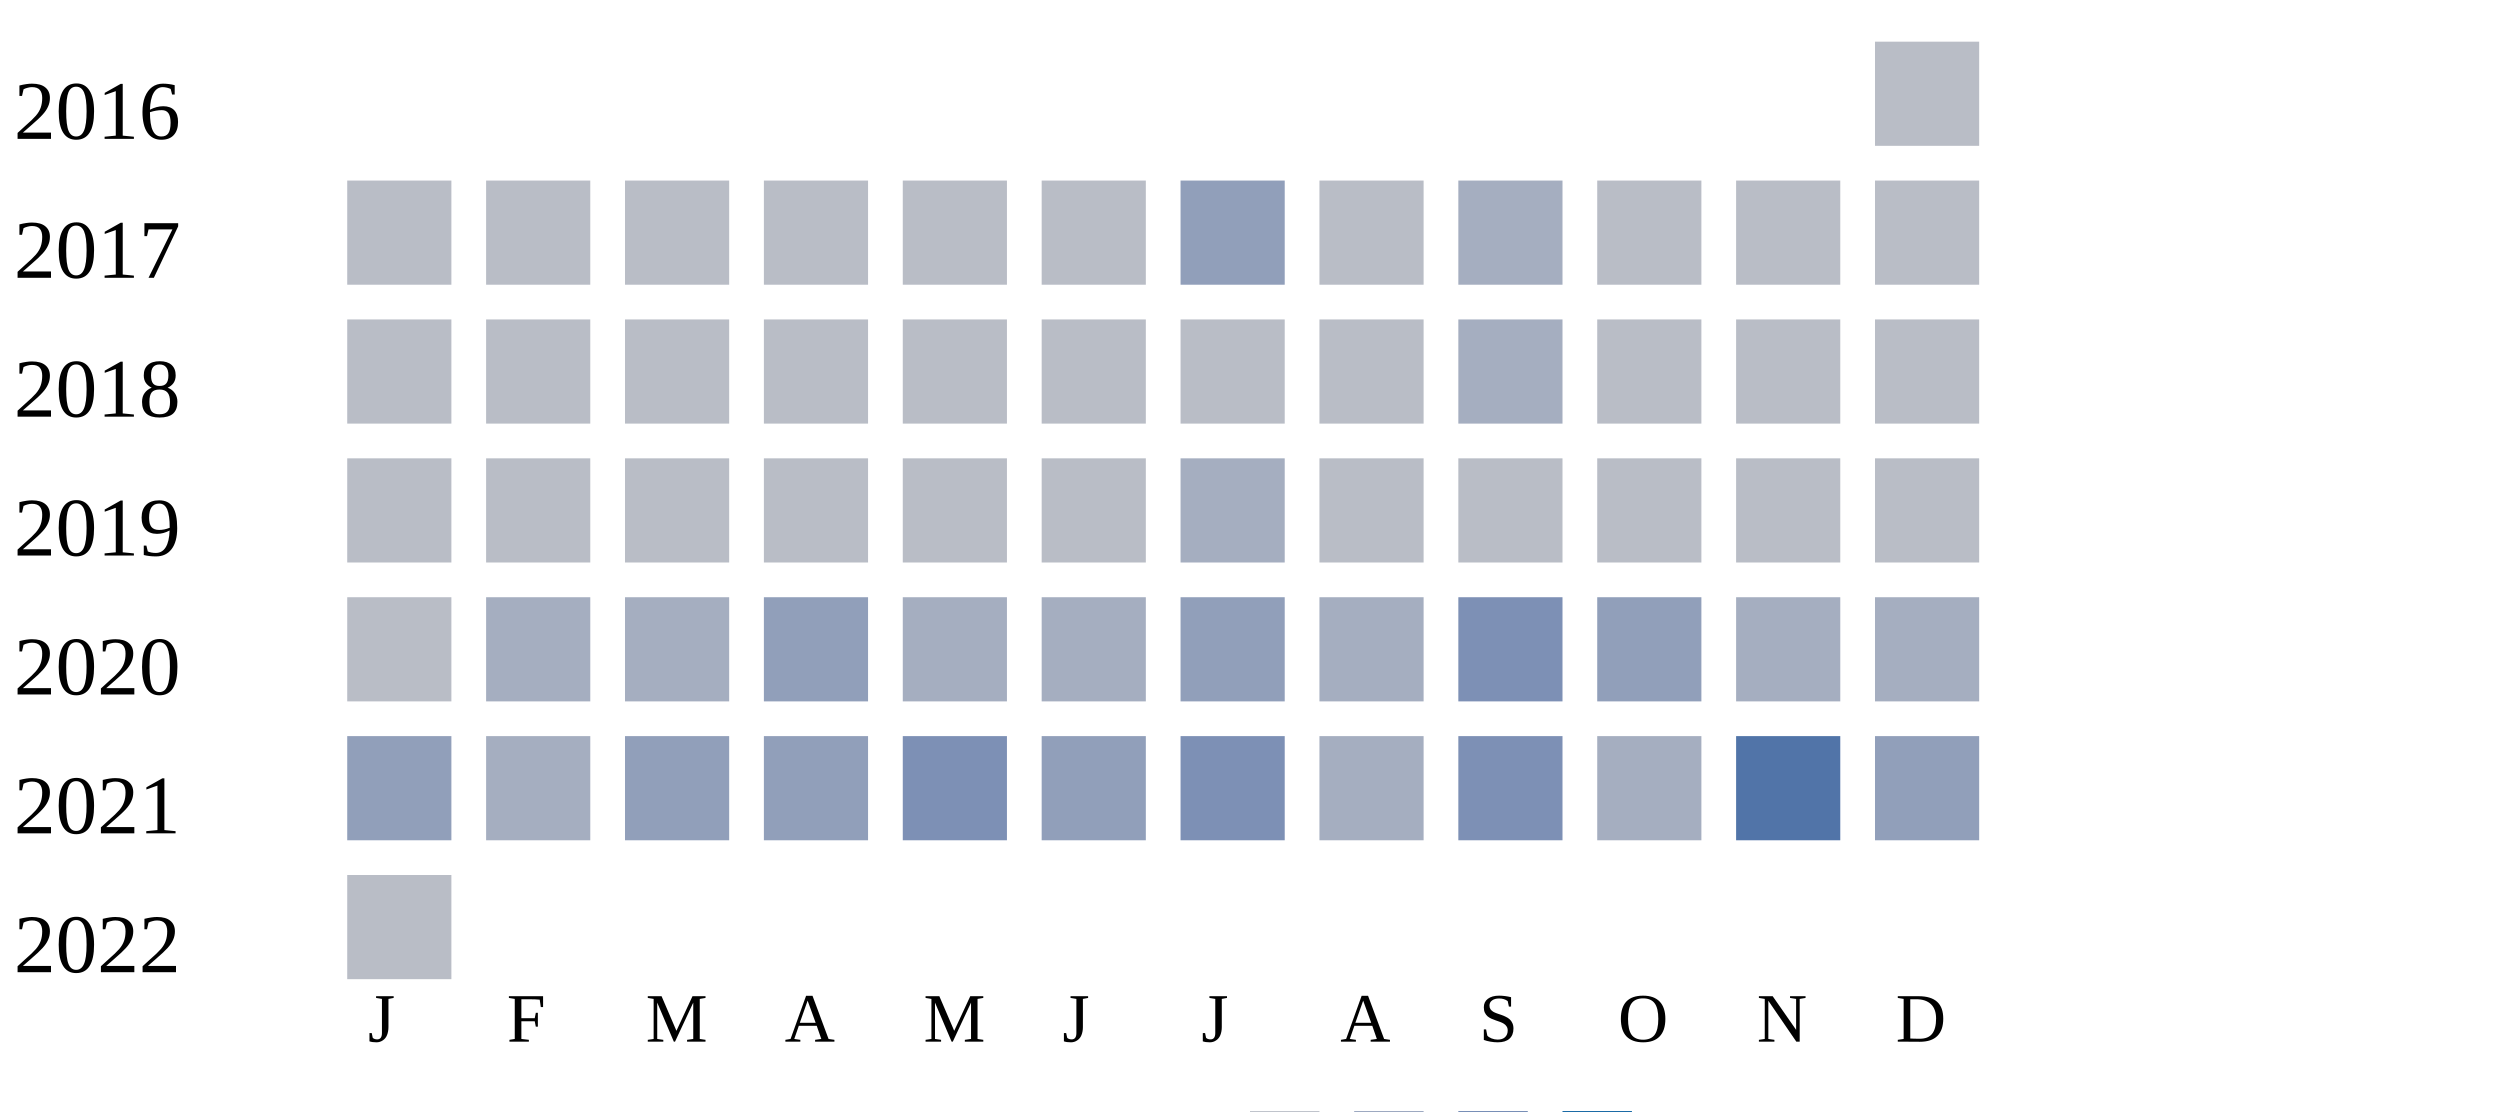
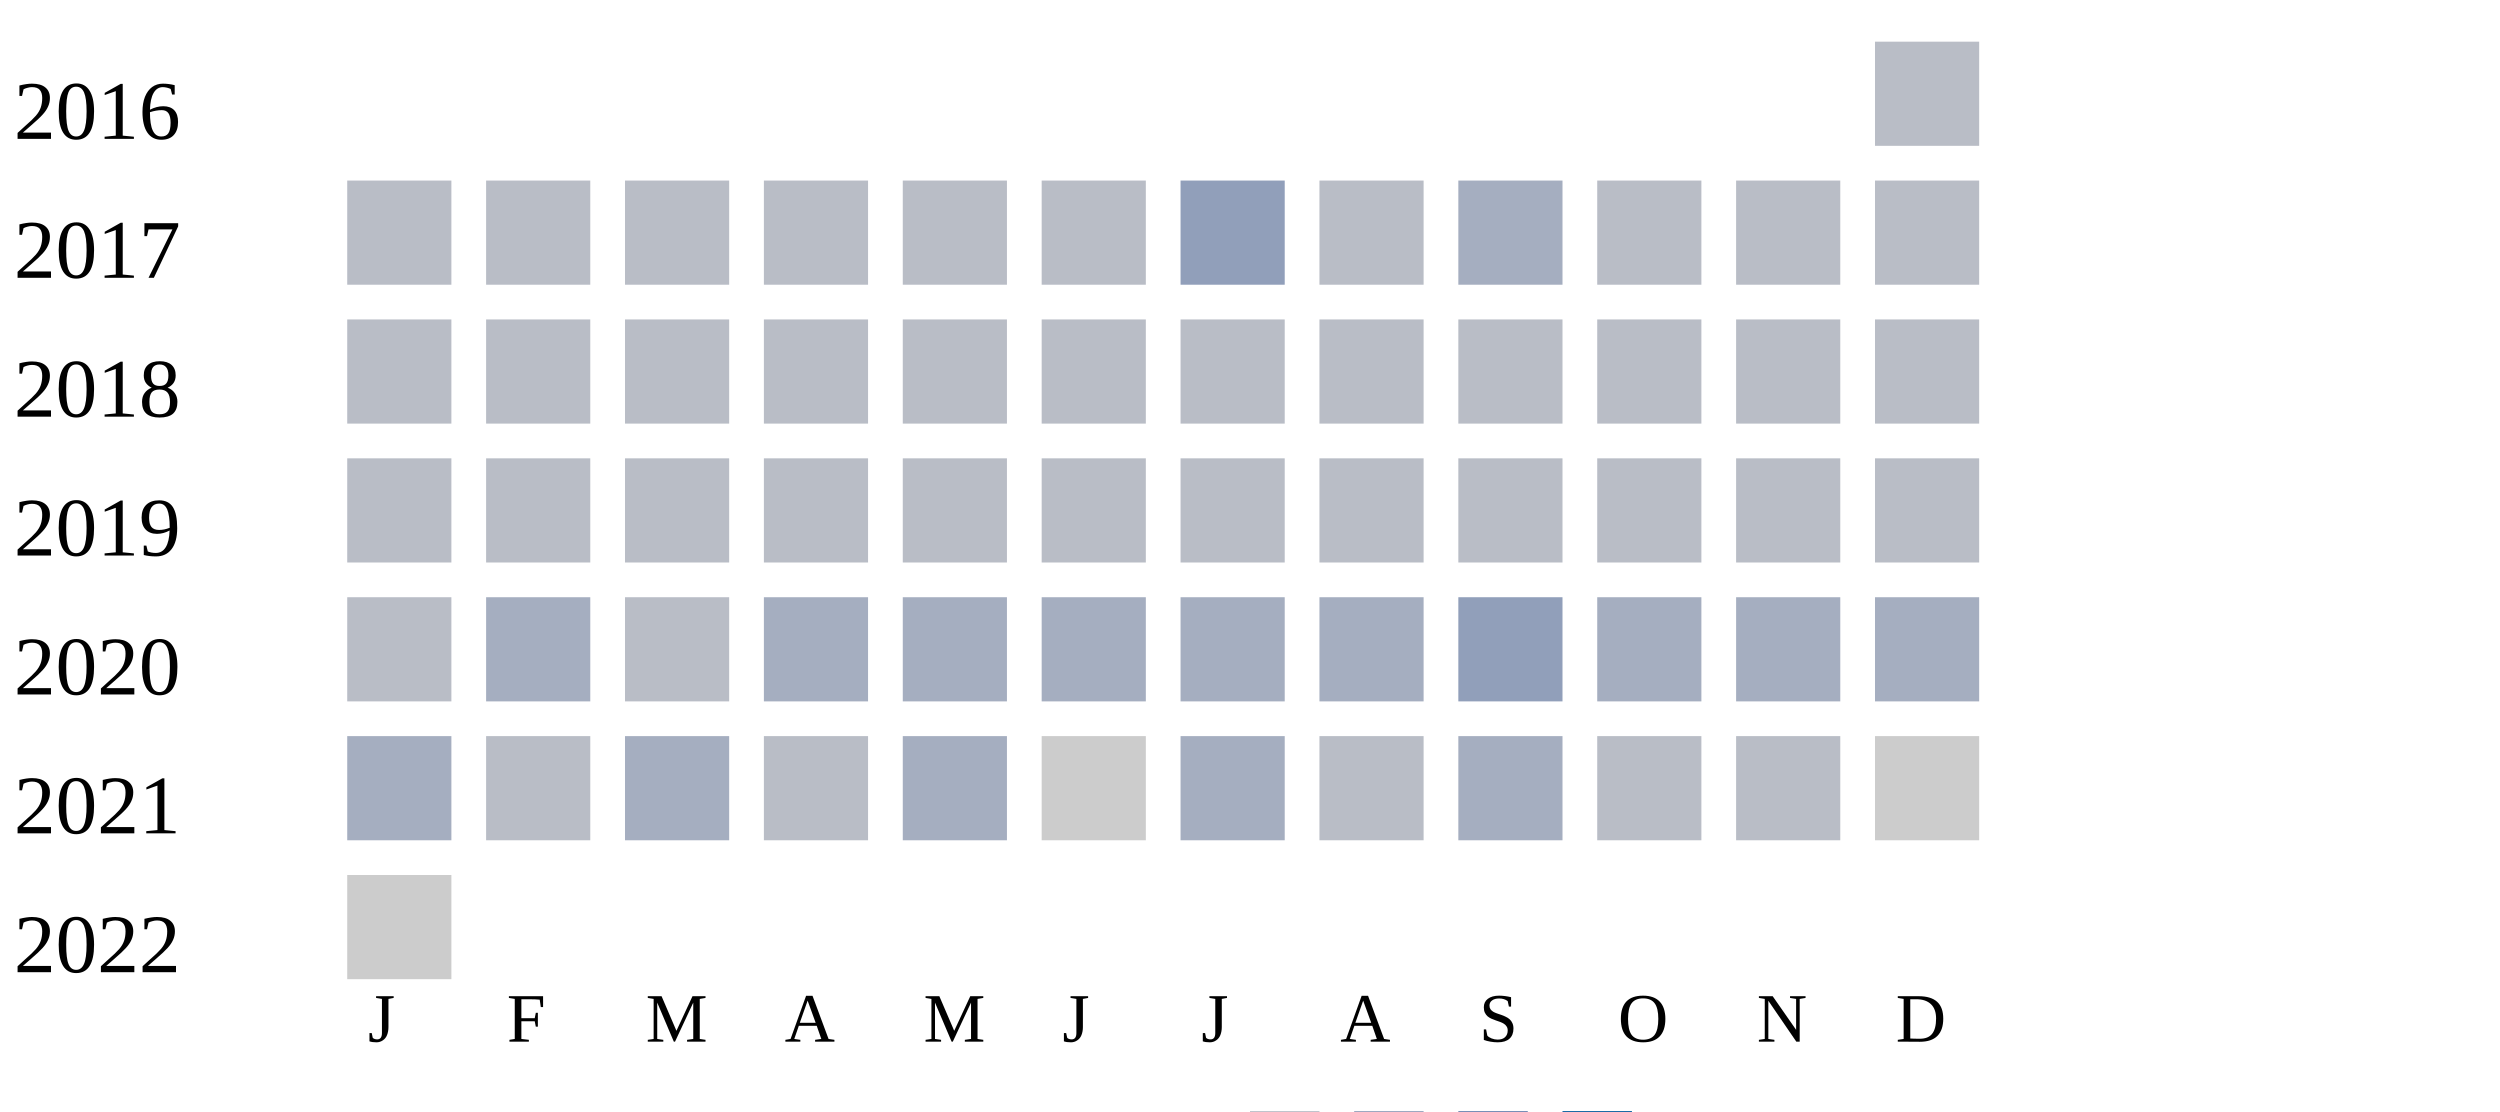
<svg xmlns="http://www.w3.org/2000/svg" width="360" height="160">
  <g transform="translate(0 0)">
    <text x="2" y="20">2016</text>
    <rect x="270" y="6" width="15" height="15" fill="#b9bdc6" />
  </g>
  <g transform="translate(0 20)">
    <text x="2" y="20">2017</text>
    <rect x="50" y="6" width="15" height="15" fill="#b9bdc6" />
    <rect x="70" y="6" width="15" height="15" fill="#b9bdc6" />
    <rect x="90" y="6" width="15" height="15" fill="#b9bdc6" />
    <rect x="110" y="6" width="15" height="15" fill="#b9bdc6" />
    <rect x="130" y="6" width="15" height="15" fill="#b9bdc6" />
    <rect x="150" y="6" width="15" height="15" fill="#b9bdc6" />
    <rect x="170" y="6" width="15" height="15" fill="#919fba" />
    <rect x="190" y="6" width="15" height="15" fill="#b9bdc6" />
    <rect x="210" y="6" width="15" height="15" fill="#a5aec0" />
    <rect x="230" y="6" width="15" height="15" fill="#b9bdc6" />
    <rect x="250" y="6" width="15" height="15" fill="#b9bdc6" />
    <rect x="270" y="6" width="15" height="15" fill="#b9bdc6" />
  </g>
  <g transform="translate(0 40)">
    <text x="2" y="20">2018</text>
    <rect x="50" y="6" width="15" height="15" fill="#b9bdc6" />
    <rect x="70" y="6" width="15" height="15" fill="#b9bdc6" />
    <rect x="90" y="6" width="15" height="15" fill="#b9bdc6" />
    <rect x="110" y="6" width="15" height="15" fill="#b9bdc6" />
    <rect x="130" y="6" width="15" height="15" fill="#b9bdc6" />
    <rect x="150" y="6" width="15" height="15" fill="#b9bdc6" />
    <rect x="170" y="6" width="15" height="15" fill="#b9bdc6" />
    <rect x="190" y="6" width="15" height="15" fill="#b9bdc6" />
-     <rect x="210" y="6" width="15" height="15" fill="#a5aec0" />
+     <rect x="210" y="6" width="15" height="15" fill="#b9bdc6" />
    <rect x="230" y="6" width="15" height="15" fill="#b9bdc6" />
    <rect x="250" y="6" width="15" height="15" fill="#b9bdc6" />
    <rect x="270" y="6" width="15" height="15" fill="#b9bdc6" />
  </g>
  <g transform="translate(0 60)">
    <text x="2" y="20">2019</text>
    <rect x="50" y="6" width="15" height="15" fill="#b9bdc6" />
    <rect x="70" y="6" width="15" height="15" fill="#b9bdc6" />
    <rect x="90" y="6" width="15" height="15" fill="#b9bdc6" />
    <rect x="110" y="6" width="15" height="15" fill="#b9bdc6" />
    <rect x="130" y="6" width="15" height="15" fill="#b9bdc6" />
    <rect x="150" y="6" width="15" height="15" fill="#b9bdc6" />
-     <rect x="170" y="6" width="15" height="15" fill="#a5aec0" />
+     <rect x="170" y="6" width="15" height="15" fill="#b9bdc6" />
    <rect x="190" y="6" width="15" height="15" fill="#b9bdc6" />
    <rect x="210" y="6" width="15" height="15" fill="#b9bdc6" />
    <rect x="230" y="6" width="15" height="15" fill="#b9bdc6" />
    <rect x="250" y="6" width="15" height="15" fill="#b9bdc6" />
    <rect x="270" y="6" width="15" height="15" fill="#b9bdc6" />
  </g>
  <g transform="translate(0 80)">
    <text x="2" y="20">2020</text>
    <rect x="50" y="6" width="15" height="15" fill="#b9bdc6" />
    <rect x="70" y="6" width="15" height="15" fill="#a5aec0" />
-     <rect x="90" y="6" width="15" height="15" fill="#a5aec0" />
-     <rect x="110" y="6" width="15" height="15" fill="#919fba" />
+     <rect x="90" y="6" width="15" height="15" fill="#b9bdc6" />
+     <rect x="110" y="6" width="15" height="15" fill="#a5aec0" />
    <rect x="130" y="6" width="15" height="15" fill="#a5aec0" />
    <rect x="150" y="6" width="15" height="15" fill="#a5aec0" />
-     <rect x="170" y="6" width="15" height="15" fill="#919fba" />
+     <rect x="170" y="6" width="15" height="15" fill="#a5aec0" />
    <rect x="190" y="6" width="15" height="15" fill="#a5aec0" />
-     <rect x="210" y="6" width="15" height="15" fill="#7d90b5" />
-     <rect x="230" y="6" width="15" height="15" fill="#919fba" />
+     <rect x="210" y="6" width="15" height="15" fill="#919fba" />
+     <rect x="230" y="6" width="15" height="15" fill="#a5aec0" />
    <rect x="250" y="6" width="15" height="15" fill="#a5aec0" />
    <rect x="270" y="6" width="15" height="15" fill="#a5aec0" />
  </g>
  <g transform="translate(0 100)">
    <text x="2" y="20">2021</text>
-     <rect x="50" y="6" width="15" height="15" fill="#919fba" />
-     <rect x="70" y="6" width="15" height="15" fill="#a5aec0" />
-     <rect x="90" y="6" width="15" height="15" fill="#919fba" />
-     <rect x="110" y="6" width="15" height="15" fill="#919fba" />
-     <rect x="130" y="6" width="15" height="15" fill="#7d90b5" />
-     <rect x="150" y="6" width="15" height="15" fill="#919fba" />
-     <rect x="170" y="6" width="15" height="15" fill="#7d90b5" />
-     <rect x="190" y="6" width="15" height="15" fill="#a5aec0" />
-     <rect x="210" y="6" width="15" height="15" fill="#7d90b5" />
-     <rect x="230" y="6" width="15" height="15" fill="#a5aec0" />
-     <rect x="250" y="6" width="15" height="15" fill="#5174a8" />
-     <rect x="270" y="6" width="15" height="15" fill="#919fba" />
+     <rect x="50" y="6" width="15" height="15" fill="#a5aec0" />
+     <rect x="70" y="6" width="15" height="15" fill="#b9bdc6" />
+     <rect x="90" y="6" width="15" height="15" fill="#a5aec0" />
+     <rect x="110" y="6" width="15" height="15" fill="#b9bdc6" />
+     <rect x="130" y="6" width="15" height="15" fill="#a5aec0" />
+     <rect x="150" y="6" width="15" height="15" fill="#cccccc" />
+     <rect x="170" y="6" width="15" height="15" fill="#a5aec0" />
+     <rect x="190" y="6" width="15" height="15" fill="#b9bdc6" />
+     <rect x="210" y="6" width="15" height="15" fill="#a5aec0" />
+     <rect x="230" y="6" width="15" height="15" fill="#b9bdc6" />
+     <rect x="250" y="6" width="15" height="15" fill="#b9bdc6" />
+     <rect x="270" y="6" width="15" height="15" fill="#cccccc" />
  </g>
  <g transform="translate(0 120)">
    <text x="2" y="20">2022</text>
-     <rect x="50" y="6" width="15" height="15" fill="#b9bdc6" />
+     <rect x="50" y="6" width="15" height="15" fill="#cccccc" />
  </g>
  <text style="font-size: 10px; text-align: center" x="53" y="150">J</text>
  <text style="font-size: 10px; text-align: center" x="73" y="150">F</text>
  <text style="font-size: 10px; text-align: center" x="93" y="150">M</text>
  <text style="font-size: 10px; text-align: center" x="113" y="150">A</text>
  <text style="font-size: 10px; text-align: center" x="133" y="150">M</text>
  <text style="font-size: 10px; text-align: center" x="153" y="150">J</text>
  <text style="font-size: 10px; text-align: center" x="173" y="150">J</text>
  <text style="font-size: 10px; text-align: center" x="193" y="150">A</text>
  <text style="font-size: 10px; text-align: center" x="213" y="150">S</text>
  <text style="font-size: 10px; text-align: center" x="233" y="150">O</text>
  <text style="font-size: 10px; text-align: center" x="253" y="150">N</text>
  <text style="font-size: 10px; text-align: center" x="273" y="150">D</text>
  <text style="font-size: 10px;" x="155" y="169">Less</text>
  <rect fill="#b9bdc6" width="10" height="10" x="180" y="160" />
  <rect fill="#919fba" width="10" height="10" x="195" y="160" />
  <rect fill="#6882ae" width="10" height="10" x="210" y="160" />
  <rect fill="#005a9c" width="10" height="10" x="225" y="160" />
  <text x="240" y="169" style="font-size: 10px;">More</text>
</svg>
